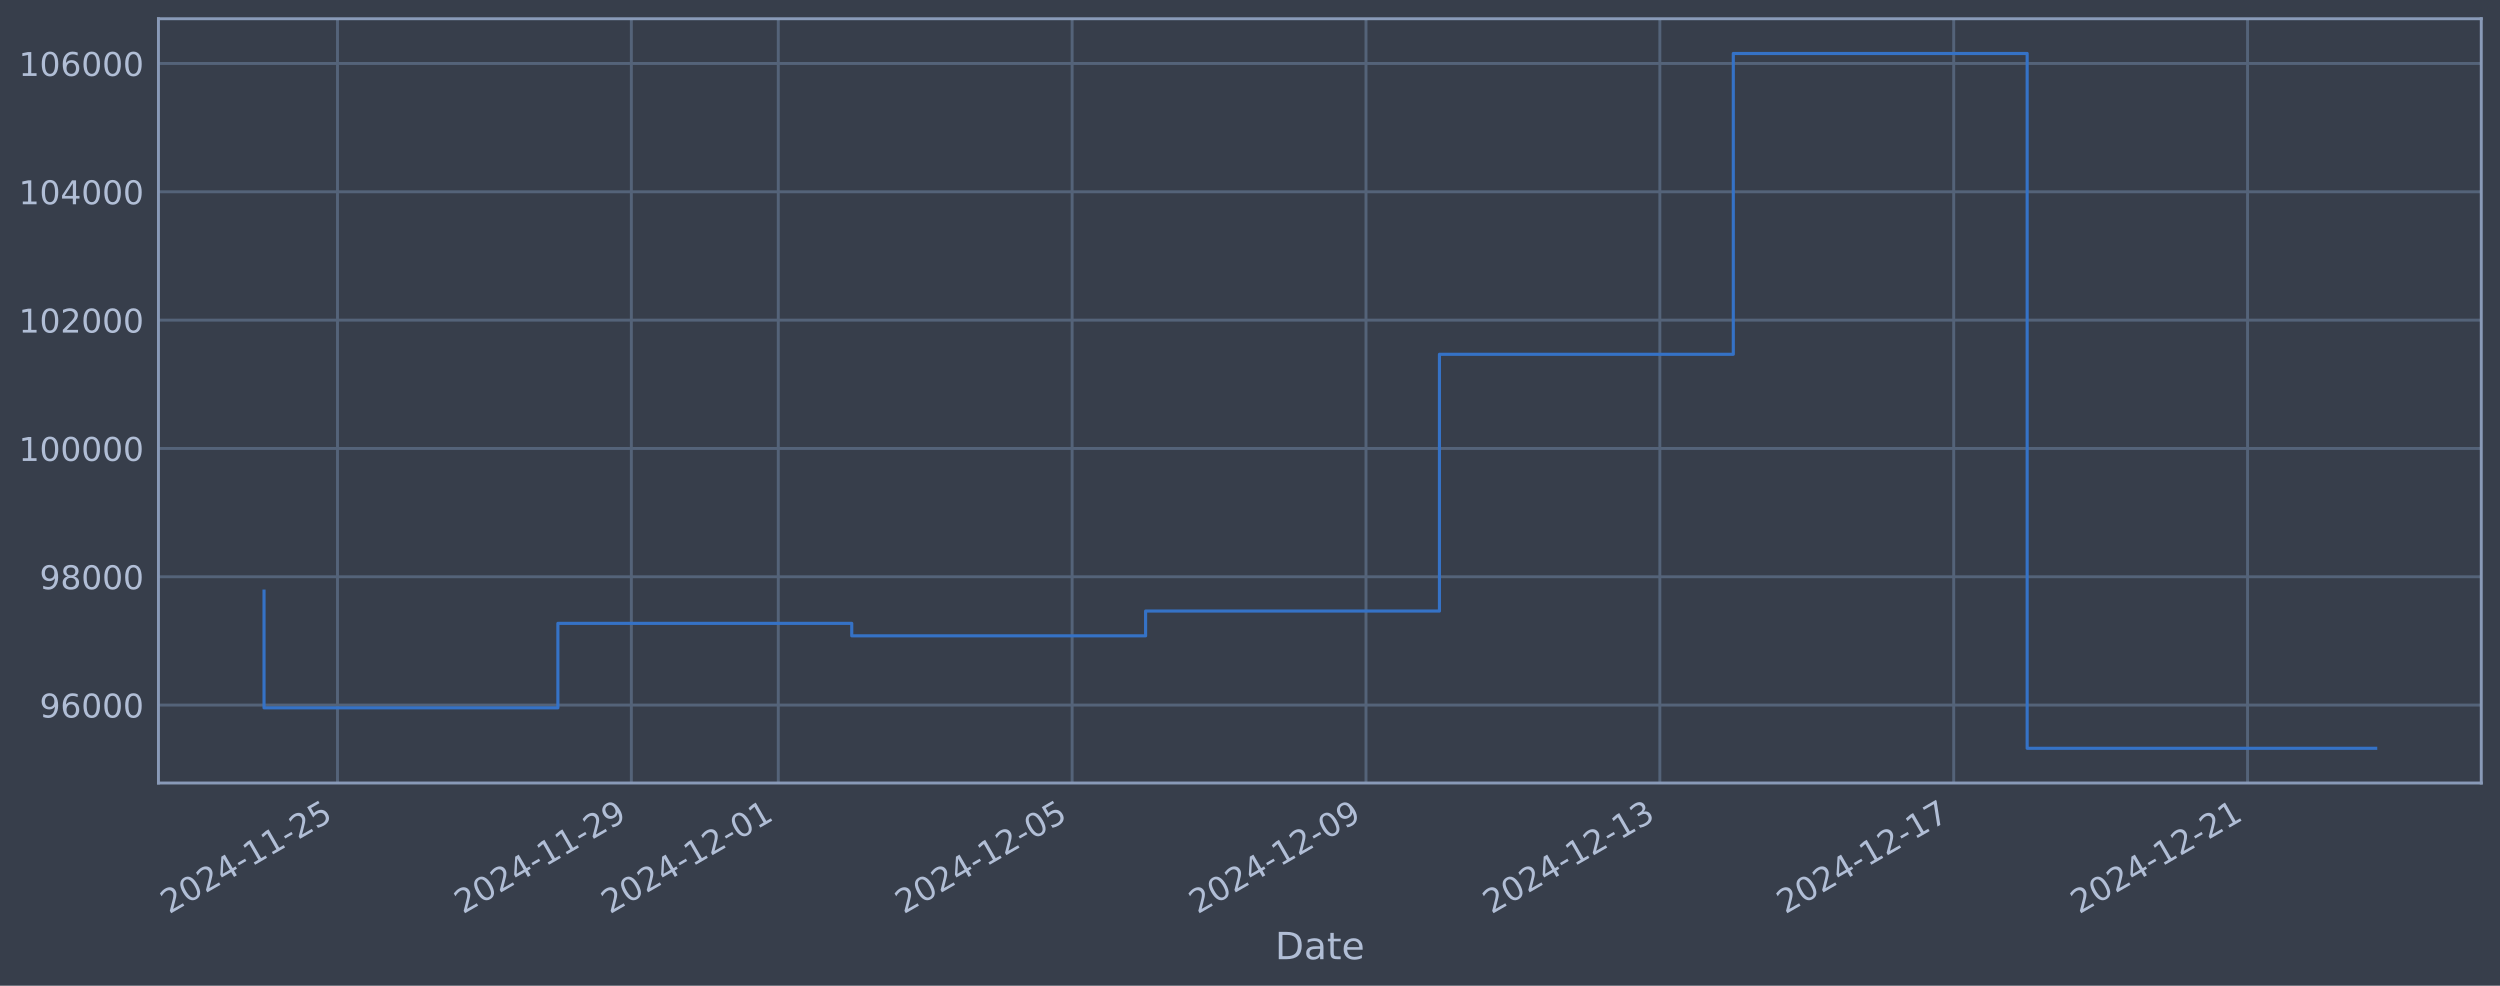
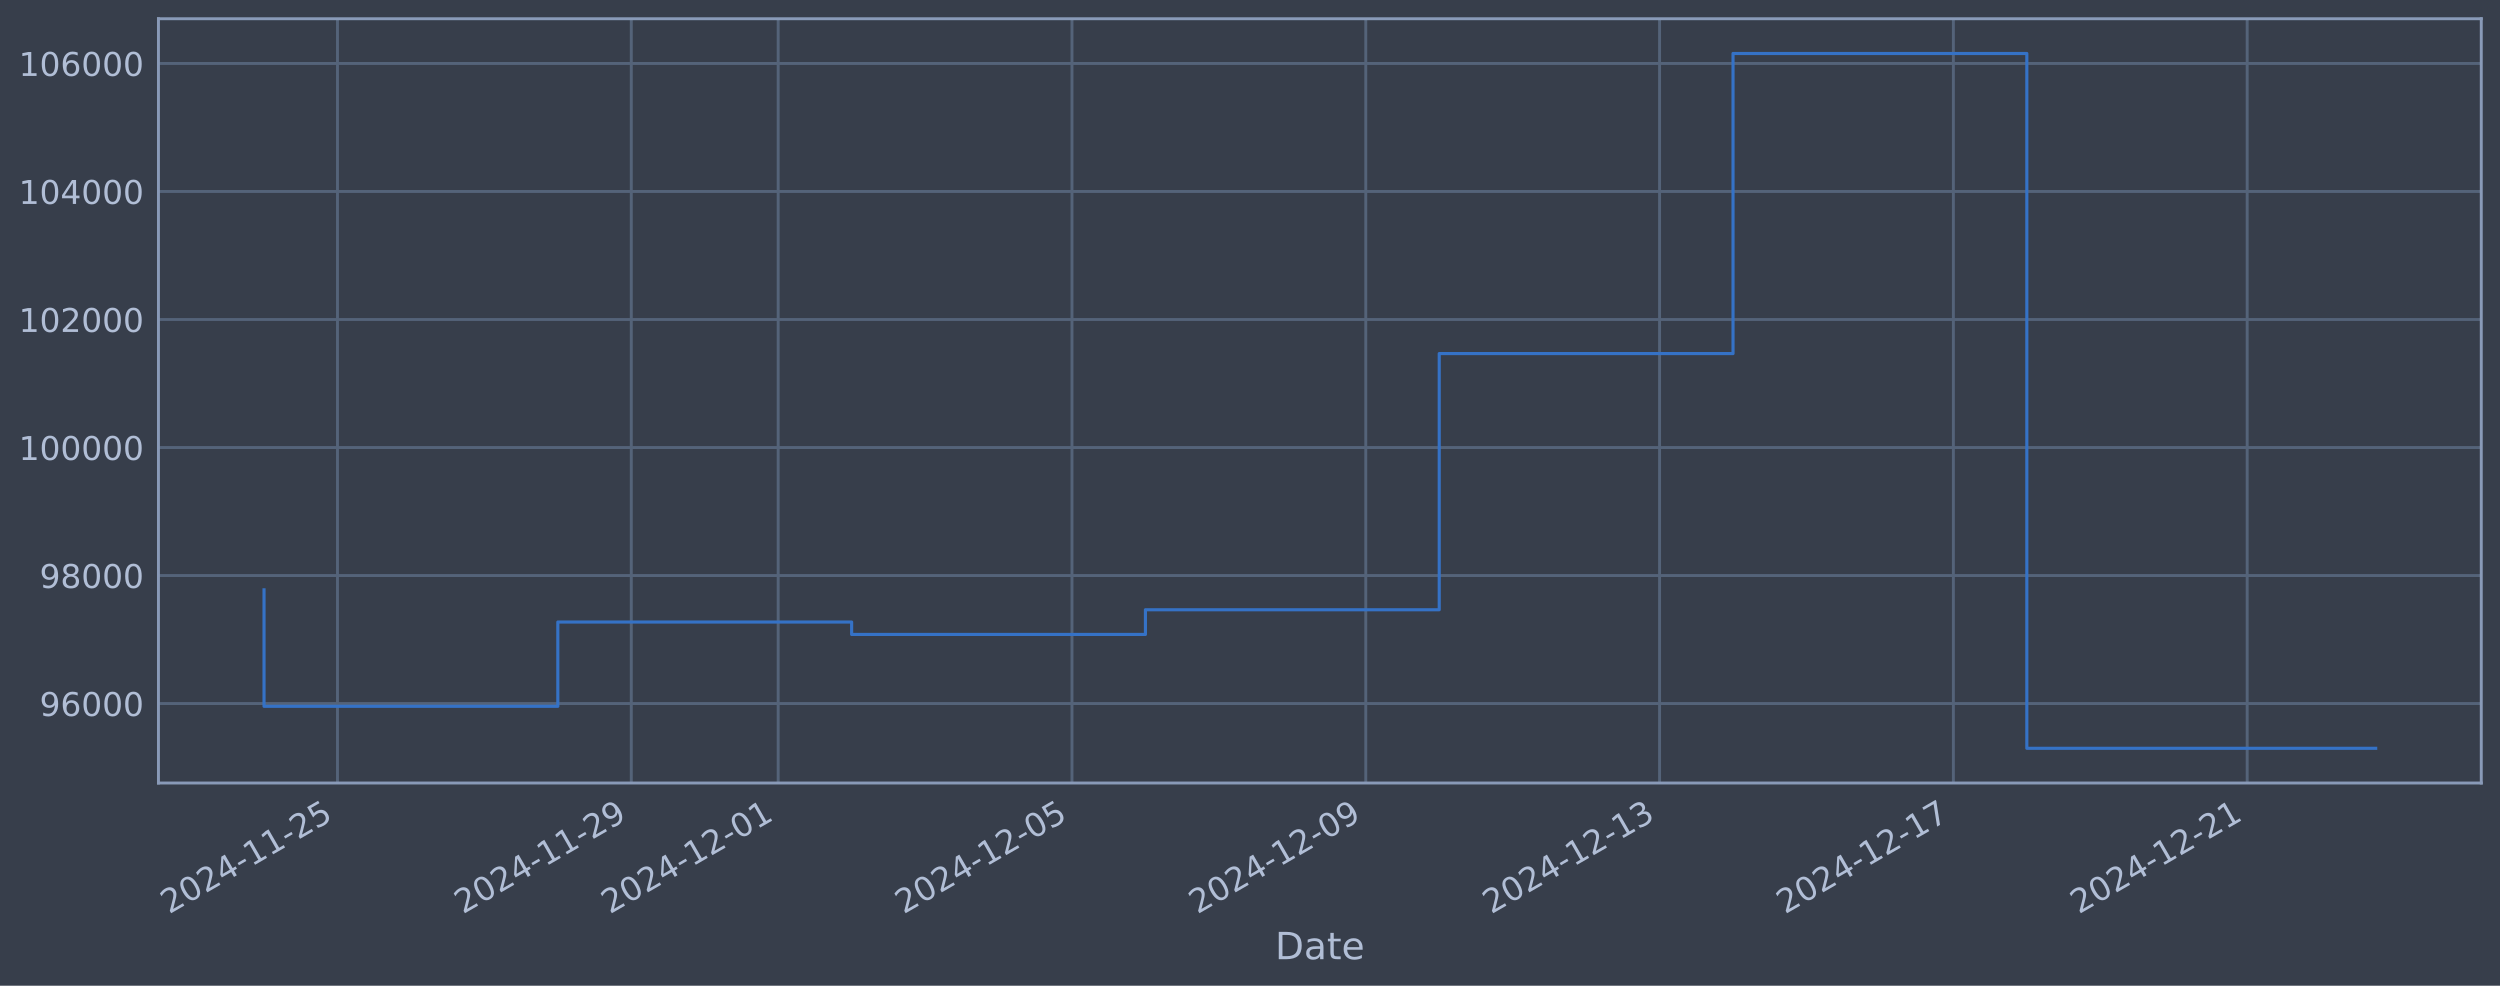
<svg xmlns="http://www.w3.org/2000/svg" xmlns:xlink="http://www.w3.org/1999/xlink" width="960.9pt" height="378.87pt" viewBox="0 0 960.9 378.87" version="1.1">
  <defs>
    <style type="text/css">*{stroke-linejoin: round; stroke-linecap: butt}</style>
  </defs>
  <g id="figure_1">
    <g id="patch_1">
      <path d="M 0 378.87  L 960.9 378.87  L 960.9 0  L 0 0  z " style="fill: #373e4b" />
    </g>
    <g id="axes_1">
      <g id="patch_2">
        <path d="M 60.901 300.96  L 953.701 300.96  L 953.701 7.2  L 60.901 7.2  z " style="fill: #373e4b" />
      </g>
      <g id="matplotlib.axis_1">
        <g id="xtick_1">
          <g id="line2d_1">
-             <path d="M 129.719 300.96  L 129.719 7.2  " clip-path="url(#p40f9eaf040)" style="fill: none; stroke: #546379; stroke-width: 1.12; stroke-linecap: square" />
+             <path d="M 129.713 300.96  L 129.713 7.2  " clip-path="url(#p5703c38997)" style="fill: none; stroke: #546379; stroke-width: 1.12; stroke-linecap: square" />
          </g>
          <g id="line2d_2" />
          <g id="text_1">
-             <g style="fill: #b1bed6" transform="translate(64.99335 351.4642) rotate(-30) scale(0.126 -0.126)">
+             <g style="fill: #b1bed6" transform="translate(64.98798 351.4642) rotate(-30) scale(0.126 -0.126)">
              <defs>
                <path id="DejaVuSans-32" d="M 1228 531  L 3431 531  L 3431 0  L 469 0  L 469 531  Q 828 903 1448 1529  Q 2069 2156 2228 2338  Q 2531 2678 2651 2914  Q 2772 3150 2772 3378  Q 2772 3750 2511 3984  Q 2250 4219 1831 4219  Q 1534 4219 1204 4116  Q 875 4013 500 3803  L 500 4441  Q 881 4594 1212 4672  Q 1544 4750 1819 4750  Q 2544 4750 2975 4387  Q 3406 4025 3406 3419  Q 3406 3131 3298 2873  Q 3191 2616 2906 2266  Q 2828 2175 2409 1742  Q 1991 1309 1228 531  z " transform="scale(0.015625)" />
                <path id="DejaVuSans-30" d="M 2034 4250  Q 1547 4250 1301 3770  Q 1056 3291 1056 2328  Q 1056 1369 1301 889  Q 1547 409 2034 409  Q 2525 409 2770 889  Q 3016 1369 3016 2328  Q 3016 3291 2770 3770  Q 2525 4250 2034 4250  z M 2034 4750  Q 2819 4750 3233 4129  Q 3647 3509 3647 2328  Q 3647 1150 3233 529  Q 2819 -91 2034 -91  Q 1250 -91 836 529  Q 422 1150 422 2328  Q 422 3509 836 4129  Q 1250 4750 2034 4750  z " transform="scale(0.015625)" />
                <path id="DejaVuSans-34" d="M 2419 4116  L 825 1625  L 2419 1625  L 2419 4116  z M 2253 4666  L 3047 4666  L 3047 1625  L 3713 1625  L 3713 1100  L 3047 1100  L 3047 0  L 2419 0  L 2419 1100  L 313 1100  L 313 1709  L 2253 4666  z " transform="scale(0.015625)" />
                <path id="DejaVuSans-2d" d="M 313 2009  L 1997 2009  L 1997 1497  L 313 1497  L 313 2009  z " transform="scale(0.015625)" />
                <path id="DejaVuSans-31" d="M 794 531  L 1825 531  L 1825 4091  L 703 3866  L 703 4441  L 1819 4666  L 2450 4666  L 2450 531  L 3481 531  L 3481 0  L 794 0  L 794 531  z " transform="scale(0.015625)" />
                <path id="DejaVuSans-35" d="M 691 4666  L 3169 4666  L 3169 4134  L 1269 4134  L 1269 2991  Q 1406 3038 1543 3061  Q 1681 3084 1819 3084  Q 2600 3084 3056 2656  Q 3513 2228 3513 1497  Q 3513 744 3044 326  Q 2575 -91 1722 -91  Q 1428 -91 1123 -41  Q 819 9 494 109  L 494 744  Q 775 591 1075 516  Q 1375 441 1709 441  Q 2250 441 2565 725  Q 2881 1009 2881 1497  Q 2881 1984 2565 2268  Q 2250 2553 1709 2553  Q 1456 2553 1204 2497  Q 953 2441 691 2322  L 691 4666  z " transform="scale(0.015625)" />
              </defs>
              <use xlink:href="#DejaVuSans-32" />
              <use xlink:href="#DejaVuSans-30" transform="translate(63.62305 0)" />
              <use xlink:href="#DejaVuSans-32" transform="translate(127.2461 0)" />
              <use xlink:href="#DejaVuSans-34" transform="translate(190.8691 0)" />
              <use xlink:href="#DejaVuSans-2d" transform="translate(254.4922 0)" />
              <use xlink:href="#DejaVuSans-31" transform="translate(290.5762 0)" />
              <use xlink:href="#DejaVuSans-31" transform="translate(354.1992 0)" />
              <use xlink:href="#DejaVuSans-2d" transform="translate(417.8223 0)" />
              <use xlink:href="#DejaVuSans-32" transform="translate(453.9062 0)" />
              <use xlink:href="#DejaVuSans-35" transform="translate(517.5293 0)" />
            </g>
          </g>
        </g>
        <g id="xtick_2">
          <g id="line2d_3">
-             <path d="M 242.665 300.96  L 242.665 7.2  " clip-path="url(#p40f9eaf040)" style="fill: none; stroke: #546379; stroke-width: 1.12; stroke-linecap: square" />
+             <path d="M 242.638 300.96  L 242.638 7.2  " clip-path="url(#p5703c38997)" style="fill: none; stroke: #546379; stroke-width: 1.12; stroke-linecap: square" />
          </g>
          <g id="line2d_4" />
          <g id="text_2">
-             <g style="fill: #b1bed6" transform="translate(177.9395 351.4642) rotate(-30) scale(0.126 -0.126)">
+             <g style="fill: #b1bed6" transform="translate(177.9127 351.4642) rotate(-30) scale(0.126 -0.126)">
              <defs>
                <path id="DejaVuSans-39" d="M 703 97  L 703 672  Q 941 559 1184 500  Q 1428 441 1663 441  Q 2288 441 2617 861  Q 2947 1281 2994 2138  Q 2813 1869 2534 1725  Q 2256 1581 1919 1581  Q 1219 1581 811 2004  Q 403 2428 403 3163  Q 403 3881 828 4315  Q 1253 4750 1959 4750  Q 2769 4750 3195 4129  Q 3622 3509 3622 2328  Q 3622 1225 3098 567  Q 2575 -91 1691 -91  Q 1453 -91 1209 -44  Q 966 3 703 97  z M 1959 2075  Q 2384 2075 2632 2365  Q 2881 2656 2881 3163  Q 2881 3666 2632 3958  Q 2384 4250 1959 4250  Q 1534 4250 1286 3958  Q 1038 3666 1038 3163  Q 1038 2656 1286 2365  Q 1534 2075 1959 2075  z " transform="scale(0.015625)" />
              </defs>
              <use xlink:href="#DejaVuSans-32" />
              <use xlink:href="#DejaVuSans-30" transform="translate(63.62305 0)" />
              <use xlink:href="#DejaVuSans-32" transform="translate(127.2461 0)" />
              <use xlink:href="#DejaVuSans-34" transform="translate(190.8691 0)" />
              <use xlink:href="#DejaVuSans-2d" transform="translate(254.4922 0)" />
              <use xlink:href="#DejaVuSans-31" transform="translate(290.5762 0)" />
              <use xlink:href="#DejaVuSans-31" transform="translate(354.1992 0)" />
              <use xlink:href="#DejaVuSans-2d" transform="translate(417.8223 0)" />
              <use xlink:href="#DejaVuSans-32" transform="translate(453.9062 0)" />
              <use xlink:href="#DejaVuSans-39" transform="translate(517.5293 0)" />
            </g>
          </g>
        </g>
        <g id="xtick_3">
          <g id="line2d_5">
-             <path d="M 299.138 300.96  L 299.138 7.2  " clip-path="url(#p40f9eaf040)" style="fill: none; stroke: #546379; stroke-width: 1.12; stroke-linecap: square" />
+             <path d="M 299.101 300.96  L 299.101 7.2  " clip-path="url(#p5703c38997)" style="fill: none; stroke: #546379; stroke-width: 1.12; stroke-linecap: square" />
          </g>
          <g id="line2d_6" />
          <g id="text_3">
-             <g style="fill: #b1bed6" transform="translate(234.4126 351.4642) rotate(-30) scale(0.126 -0.126)">
+             <g style="fill: #b1bed6" transform="translate(234.375 351.4642) rotate(-30) scale(0.126 -0.126)">
              <use xlink:href="#DejaVuSans-32" />
              <use xlink:href="#DejaVuSans-30" transform="translate(63.62305 0)" />
              <use xlink:href="#DejaVuSans-32" transform="translate(127.2461 0)" />
              <use xlink:href="#DejaVuSans-34" transform="translate(190.8691 0)" />
              <use xlink:href="#DejaVuSans-2d" transform="translate(254.4922 0)" />
              <use xlink:href="#DejaVuSans-31" transform="translate(290.5762 0)" />
              <use xlink:href="#DejaVuSans-32" transform="translate(354.1992 0)" />
              <use xlink:href="#DejaVuSans-2d" transform="translate(417.8223 0)" />
              <use xlink:href="#DejaVuSans-30" transform="translate(453.9062 0)" />
              <use xlink:href="#DejaVuSans-31" transform="translate(517.5293 0)" />
            </g>
          </g>
        </g>
        <g id="xtick_4">
          <g id="line2d_7">
-             <path d="M 412.084 300.96  L 412.084 7.2  " clip-path="url(#p40f9eaf040)" style="fill: none; stroke: #546379; stroke-width: 1.12; stroke-linecap: square" />
+             <path d="M 412.025 300.96  L 412.025 7.2  " clip-path="url(#p5703c38997)" style="fill: none; stroke: #546379; stroke-width: 1.12; stroke-linecap: square" />
          </g>
          <g id="line2d_8" />
          <g id="text_4">
-             <g style="fill: #b1bed6" transform="translate(347.3587 351.4642) rotate(-30) scale(0.126 -0.126)">
+             <g style="fill: #b1bed6" transform="translate(347.2997 351.4642) rotate(-30) scale(0.126 -0.126)">
              <use xlink:href="#DejaVuSans-32" />
              <use xlink:href="#DejaVuSans-30" transform="translate(63.62305 0)" />
              <use xlink:href="#DejaVuSans-32" transform="translate(127.2461 0)" />
              <use xlink:href="#DejaVuSans-34" transform="translate(190.8691 0)" />
              <use xlink:href="#DejaVuSans-2d" transform="translate(254.4922 0)" />
              <use xlink:href="#DejaVuSans-31" transform="translate(290.5762 0)" />
              <use xlink:href="#DejaVuSans-32" transform="translate(354.1992 0)" />
              <use xlink:href="#DejaVuSans-2d" transform="translate(417.8223 0)" />
              <use xlink:href="#DejaVuSans-30" transform="translate(453.9062 0)" />
              <use xlink:href="#DejaVuSans-35" transform="translate(517.5293 0)" />
            </g>
          </g>
        </g>
        <g id="xtick_5">
          <g id="line2d_9">
-             <path d="M 525.03 300.96  L 525.03 7.2  " clip-path="url(#p40f9eaf040)" style="fill: none; stroke: #546379; stroke-width: 1.12; stroke-linecap: square" />
+             <path d="M 524.95 300.96  L 524.95 7.2  " clip-path="url(#p5703c38997)" style="fill: none; stroke: #546379; stroke-width: 1.12; stroke-linecap: square" />
          </g>
          <g id="line2d_10" />
          <g id="text_5">
-             <g style="fill: #b1bed6" transform="translate(460.3049 351.4642) rotate(-30) scale(0.126 -0.126)">
+             <g style="fill: #b1bed6" transform="translate(460.2244 351.4642) rotate(-30) scale(0.126 -0.126)">
              <use xlink:href="#DejaVuSans-32" />
              <use xlink:href="#DejaVuSans-30" transform="translate(63.62305 0)" />
              <use xlink:href="#DejaVuSans-32" transform="translate(127.2461 0)" />
              <use xlink:href="#DejaVuSans-34" transform="translate(190.8691 0)" />
              <use xlink:href="#DejaVuSans-2d" transform="translate(254.4922 0)" />
              <use xlink:href="#DejaVuSans-31" transform="translate(290.5762 0)" />
              <use xlink:href="#DejaVuSans-32" transform="translate(354.1992 0)" />
              <use xlink:href="#DejaVuSans-2d" transform="translate(417.8223 0)" />
              <use xlink:href="#DejaVuSans-30" transform="translate(453.9062 0)" />
              <use xlink:href="#DejaVuSans-39" transform="translate(517.5293 0)" />
            </g>
          </g>
        </g>
        <g id="xtick_6">
          <g id="line2d_11">
-             <path d="M 637.977 300.96  L 637.977 7.2  " clip-path="url(#p40f9eaf040)" style="fill: none; stroke: #546379; stroke-width: 1.12; stroke-linecap: square" />
+             <path d="M 637.875 300.96  L 637.875 7.2  " clip-path="url(#p5703c38997)" style="fill: none; stroke: #546379; stroke-width: 1.12; stroke-linecap: square" />
          </g>
          <g id="line2d_12" />
          <g id="text_6">
-             <g style="fill: #b1bed6" transform="translate(573.251 351.4642) rotate(-30) scale(0.126 -0.126)">
+             <g style="fill: #b1bed6" transform="translate(573.1491 351.4642) rotate(-30) scale(0.126 -0.126)">
              <defs>
                <path id="DejaVuSans-33" d="M 2597 2516  Q 3050 2419 3304 2112  Q 3559 1806 3559 1356  Q 3559 666 3084 287  Q 2609 -91 1734 -91  Q 1441 -91 1130 -33  Q 819 25 488 141  L 488 750  Q 750 597 1062 519  Q 1375 441 1716 441  Q 2309 441 2620 675  Q 2931 909 2931 1356  Q 2931 1769 2642 2001  Q 2353 2234 1838 2234  L 1294 2234  L 1294 2753  L 1863 2753  Q 2328 2753 2575 2939  Q 2822 3125 2822 3475  Q 2822 3834 2567 4026  Q 2313 4219 1838 4219  Q 1578 4219 1281 4162  Q 984 4106 628 3988  L 628 4550  Q 988 4650 1302 4700  Q 1616 4750 1894 4750  Q 2613 4750 3031 4423  Q 3450 4097 3450 3541  Q 3450 3153 3228 2886  Q 3006 2619 2597 2516  z " transform="scale(0.015625)" />
              </defs>
              <use xlink:href="#DejaVuSans-32" />
              <use xlink:href="#DejaVuSans-30" transform="translate(63.62305 0)" />
              <use xlink:href="#DejaVuSans-32" transform="translate(127.2461 0)" />
              <use xlink:href="#DejaVuSans-34" transform="translate(190.8691 0)" />
              <use xlink:href="#DejaVuSans-2d" transform="translate(254.4922 0)" />
              <use xlink:href="#DejaVuSans-31" transform="translate(290.5762 0)" />
              <use xlink:href="#DejaVuSans-32" transform="translate(354.1992 0)" />
              <use xlink:href="#DejaVuSans-2d" transform="translate(417.8223 0)" />
              <use xlink:href="#DejaVuSans-31" transform="translate(453.9062 0)" />
              <use xlink:href="#DejaVuSans-33" transform="translate(517.5293 0)" />
            </g>
          </g>
        </g>
        <g id="xtick_7">
          <g id="line2d_13">
-             <path d="M 750.923 300.96  L 750.923 7.2  " clip-path="url(#p40f9eaf040)" style="fill: none; stroke: #546379; stroke-width: 1.12; stroke-linecap: square" />
+             <path d="M 750.799 300.96  L 750.799 7.2  " clip-path="url(#p5703c38997)" style="fill: none; stroke: #546379; stroke-width: 1.12; stroke-linecap: square" />
          </g>
          <g id="line2d_14" />
          <g id="text_7">
-             <g style="fill: #b1bed6" transform="translate(686.1971 351.4642) rotate(-30) scale(0.126 -0.126)">
+             <g style="fill: #b1bed6" transform="translate(686.0737 351.4642) rotate(-30) scale(0.126 -0.126)">
              <defs>
                <path id="DejaVuSans-37" d="M 525 4666  L 3525 4666  L 3525 4397  L 1831 0  L 1172 0  L 2766 4134  L 525 4134  L 525 4666  z " transform="scale(0.015625)" />
              </defs>
              <use xlink:href="#DejaVuSans-32" />
              <use xlink:href="#DejaVuSans-30" transform="translate(63.62305 0)" />
              <use xlink:href="#DejaVuSans-32" transform="translate(127.2461 0)" />
              <use xlink:href="#DejaVuSans-34" transform="translate(190.8691 0)" />
              <use xlink:href="#DejaVuSans-2d" transform="translate(254.4922 0)" />
              <use xlink:href="#DejaVuSans-31" transform="translate(290.5762 0)" />
              <use xlink:href="#DejaVuSans-32" transform="translate(354.1992 0)" />
              <use xlink:href="#DejaVuSans-2d" transform="translate(417.8223 0)" />
              <use xlink:href="#DejaVuSans-31" transform="translate(453.9062 0)" />
              <use xlink:href="#DejaVuSans-37" transform="translate(517.5293 0)" />
            </g>
          </g>
        </g>
        <g id="xtick_8">
          <g id="line2d_15">
-             <path d="M 863.869 300.96  L 863.869 7.2  " clip-path="url(#p40f9eaf040)" style="fill: none; stroke: #546379; stroke-width: 1.12; stroke-linecap: square" />
+             <path d="M 863.724 300.96  L 863.724 7.2  " clip-path="url(#p5703c38997)" style="fill: none; stroke: #546379; stroke-width: 1.12; stroke-linecap: square" />
          </g>
          <g id="line2d_16" />
          <g id="text_8">
-             <g style="fill: #b1bed6" transform="translate(799.1433 351.4642) rotate(-30) scale(0.126 -0.126)">
+             <g style="fill: #b1bed6" transform="translate(798.9984 351.4642) rotate(-30) scale(0.126 -0.126)">
              <use xlink:href="#DejaVuSans-32" />
              <use xlink:href="#DejaVuSans-30" transform="translate(63.62305 0)" />
              <use xlink:href="#DejaVuSans-32" transform="translate(127.2461 0)" />
              <use xlink:href="#DejaVuSans-34" transform="translate(190.8691 0)" />
              <use xlink:href="#DejaVuSans-2d" transform="translate(254.4922 0)" />
              <use xlink:href="#DejaVuSans-31" transform="translate(290.5762 0)" />
              <use xlink:href="#DejaVuSans-32" transform="translate(354.1992 0)" />
              <use xlink:href="#DejaVuSans-2d" transform="translate(417.8223 0)" />
              <use xlink:href="#DejaVuSans-32" transform="translate(453.9062 0)" />
              <use xlink:href="#DejaVuSans-31" transform="translate(517.5293 0)" />
            </g>
          </g>
        </g>
        <g id="text_9">
          <g style="fill: #b1bed6" transform="translate(490.0914 368.6753) scale(0.144 -0.144)">
            <defs>
              <path id="DejaVuSans-44" d="M 1259 4147  L 1259 519  L 2022 519  Q 2988 519 3436 956  Q 3884 1394 3884 2338  Q 3884 3275 3436 3711  Q 2988 4147 2022 4147  L 1259 4147  z M 628 4666  L 1925 4666  Q 3281 4666 3915 4102  Q 4550 3538 4550 2338  Q 4550 1131 3912 565  Q 3275 0 1925 0  L 628 0  L 628 4666  z " transform="scale(0.015625)" />
              <path id="DejaVuSans-61" d="M 2194 1759  Q 1497 1759 1228 1600  Q 959 1441 959 1056  Q 959 750 1161 570  Q 1363 391 1709 391  Q 2188 391 2477 730  Q 2766 1069 2766 1631  L 2766 1759  L 2194 1759  z M 3341 1997  L 3341 0  L 2766 0  L 2766 531  Q 2569 213 2275 61  Q 1981 -91 1556 -91  Q 1019 -91 701 211  Q 384 513 384 1019  Q 384 1609 779 1909  Q 1175 2209 1959 2209  L 2766 2209  L 2766 2266  Q 2766 2663 2505 2880  Q 2244 3097 1772 3097  Q 1472 3097 1187 3025  Q 903 2953 641 2809  L 641 3341  Q 956 3463 1253 3523  Q 1550 3584 1831 3584  Q 2591 3584 2966 3190  Q 3341 2797 3341 1997  z " transform="scale(0.015625)" />
              <path id="DejaVuSans-74" d="M 1172 4494  L 1172 3500  L 2356 3500  L 2356 3053  L 1172 3053  L 1172 1153  Q 1172 725 1289 603  Q 1406 481 1766 481  L 2356 481  L 2356 0  L 1766 0  Q 1100 0 847 248  Q 594 497 594 1153  L 594 3053  L 172 3053  L 172 3500  L 594 3500  L 594 4494  L 1172 4494  z " transform="scale(0.015625)" />
              <path id="DejaVuSans-65" d="M 3597 1894  L 3597 1613  L 953 1613  Q 991 1019 1311 708  Q 1631 397 2203 397  Q 2534 397 2845 478  Q 3156 559 3463 722  L 3463 178  Q 3153 47 2828 -22  Q 2503 -91 2169 -91  Q 1331 -91 842 396  Q 353 884 353 1716  Q 353 2575 817 3079  Q 1281 3584 2069 3584  Q 2775 3584 3186 3129  Q 3597 2675 3597 1894  z M 3022 2063  Q 3016 2534 2758 2815  Q 2500 3097 2075 3097  Q 1594 3097 1305 2825  Q 1016 2553 972 2059  L 3022 2063  z " transform="scale(0.015625)" />
            </defs>
            <use xlink:href="#DejaVuSans-44" />
            <use xlink:href="#DejaVuSans-61" transform="translate(77.00195 0)" />
            <use xlink:href="#DejaVuSans-74" transform="translate(138.2812 0)" />
            <use xlink:href="#DejaVuSans-65" transform="translate(177.4902 0)" />
          </g>
        </g>
      </g>
      <g id="matplotlib.axis_2">
        <g id="ytick_1">
          <g id="line2d_17">
-             <path d="M 60.901 271.008  L 953.701 271.008  " clip-path="url(#p40f9eaf040)" style="fill: none; stroke: #546379; stroke-width: 1.12; stroke-linecap: square" />
+             <path d="M 60.901 270.416  L 953.701 270.416  " clip-path="url(#p5703c38997)" style="fill: none; stroke: #546379; stroke-width: 1.12; stroke-linecap: square" />
          </g>
          <g id="line2d_18" />
          <g id="text_10">
-             <g style="fill: #b1bed6" transform="translate(15.21675 275.795) scale(0.126 -0.126)">
+             <g style="fill: #b1bed6" transform="translate(15.21675 275.2033) scale(0.126 -0.126)">
              <defs>
                <path id="DejaVuSans-36" d="M 2113 2584  Q 1688 2584 1439 2293  Q 1191 2003 1191 1497  Q 1191 994 1439 701  Q 1688 409 2113 409  Q 2538 409 2786 701  Q 3034 994 3034 1497  Q 3034 2003 2786 2293  Q 2538 2584 2113 2584  z M 3366 4563  L 3366 3988  Q 3128 4100 2886 4159  Q 2644 4219 2406 4219  Q 1781 4219 1451 3797  Q 1122 3375 1075 2522  Q 1259 2794 1537 2939  Q 1816 3084 2150 3084  Q 2853 3084 3261 2657  Q 3669 2231 3669 1497  Q 3669 778 3244 343  Q 2819 -91 2113 -91  Q 1303 -91 875 529  Q 447 1150 447 2328  Q 447 3434 972 4092  Q 1497 4750 2381 4750  Q 2619 4750 2861 4703  Q 3103 4656 3366 4563  z " transform="scale(0.015625)" />
              </defs>
              <use xlink:href="#DejaVuSans-39" />
              <use xlink:href="#DejaVuSans-36" transform="translate(63.62305 0)" />
              <use xlink:href="#DejaVuSans-30" transform="translate(127.2461 0)" />
              <use xlink:href="#DejaVuSans-30" transform="translate(190.8691 0)" />
              <use xlink:href="#DejaVuSans-30" transform="translate(254.4922 0)" />
            </g>
          </g>
        </g>
        <g id="ytick_2">
          <g id="line2d_19">
-             <path d="M 60.901 221.686  L 953.701 221.686  " clip-path="url(#p40f9eaf040)" style="fill: none; stroke: #546379; stroke-width: 1.12; stroke-linecap: square" />
+             <path d="M 60.901 221.211  L 953.701 221.211  " clip-path="url(#p5703c38997)" style="fill: none; stroke: #546379; stroke-width: 1.12; stroke-linecap: square" />
          </g>
          <g id="line2d_20" />
          <g id="text_11">
-             <g style="fill: #b1bed6" transform="translate(15.21675 226.4734) scale(0.126 -0.126)">
+             <g style="fill: #b1bed6" transform="translate(15.21675 225.9983) scale(0.126 -0.126)">
              <defs>
                <path id="DejaVuSans-38" d="M 2034 2216  Q 1584 2216 1326 1975  Q 1069 1734 1069 1313  Q 1069 891 1326 650  Q 1584 409 2034 409  Q 2484 409 2743 651  Q 3003 894 3003 1313  Q 3003 1734 2745 1975  Q 2488 2216 2034 2216  z M 1403 2484  Q 997 2584 770 2862  Q 544 3141 544 3541  Q 544 4100 942 4425  Q 1341 4750 2034 4750  Q 2731 4750 3128 4425  Q 3525 4100 3525 3541  Q 3525 3141 3298 2862  Q 3072 2584 2669 2484  Q 3125 2378 3379 2068  Q 3634 1759 3634 1313  Q 3634 634 3220 271  Q 2806 -91 2034 -91  Q 1263 -91 848 271  Q 434 634 434 1313  Q 434 1759 690 2068  Q 947 2378 1403 2484  z M 1172 3481  Q 1172 3119 1398 2916  Q 1625 2713 2034 2713  Q 2441 2713 2670 2916  Q 2900 3119 2900 3481  Q 2900 3844 2670 4047  Q 2441 4250 2034 4250  Q 1625 4250 1398 4047  Q 1172 3844 1172 3481  z " transform="scale(0.015625)" />
              </defs>
              <use xlink:href="#DejaVuSans-39" />
              <use xlink:href="#DejaVuSans-38" transform="translate(63.62305 0)" />
              <use xlink:href="#DejaVuSans-30" transform="translate(127.2461 0)" />
              <use xlink:href="#DejaVuSans-30" transform="translate(190.8691 0)" />
              <use xlink:href="#DejaVuSans-30" transform="translate(254.4922 0)" />
            </g>
          </g>
        </g>
        <g id="ytick_3">
          <g id="line2d_21">
-             <path d="M 60.901 172.365  L 953.701 172.365  " clip-path="url(#p40f9eaf040)" style="fill: none; stroke: #546379; stroke-width: 1.12; stroke-linecap: square" />
+             <path d="M 60.901 172.006  L 953.701 172.006  " clip-path="url(#p5703c38997)" style="fill: none; stroke: #546379; stroke-width: 1.12; stroke-linecap: square" />
          </g>
          <g id="line2d_22" />
          <g id="text_12">
-             <g style="fill: #b1bed6" transform="translate(7.2 177.1518) scale(0.126 -0.126)">
+             <g style="fill: #b1bed6" transform="translate(7.2 176.7932) scale(0.126 -0.126)">
              <use xlink:href="#DejaVuSans-31" />
              <use xlink:href="#DejaVuSans-30" transform="translate(63.62305 0)" />
              <use xlink:href="#DejaVuSans-30" transform="translate(127.2461 0)" />
              <use xlink:href="#DejaVuSans-30" transform="translate(190.8691 0)" />
              <use xlink:href="#DejaVuSans-30" transform="translate(254.4922 0)" />
              <use xlink:href="#DejaVuSans-30" transform="translate(318.1152 0)" />
            </g>
          </g>
        </g>
        <g id="ytick_4">
          <g id="line2d_23">
-             <path d="M 60.901 123.043  L 953.701 123.043  " clip-path="url(#p40f9eaf040)" style="fill: none; stroke: #546379; stroke-width: 1.12; stroke-linecap: square" />
+             <path d="M 60.901 122.801  L 953.701 122.801  " clip-path="url(#p5703c38997)" style="fill: none; stroke: #546379; stroke-width: 1.12; stroke-linecap: square" />
          </g>
          <g id="line2d_24" />
          <g id="text_13">
-             <g style="fill: #b1bed6" transform="translate(7.2 127.8302) scale(0.126 -0.126)">
+             <g style="fill: #b1bed6" transform="translate(7.2 127.5881) scale(0.126 -0.126)">
              <use xlink:href="#DejaVuSans-31" />
              <use xlink:href="#DejaVuSans-30" transform="translate(63.62305 0)" />
              <use xlink:href="#DejaVuSans-32" transform="translate(127.2461 0)" />
              <use xlink:href="#DejaVuSans-30" transform="translate(190.8691 0)" />
              <use xlink:href="#DejaVuSans-30" transform="translate(254.4922 0)" />
              <use xlink:href="#DejaVuSans-30" transform="translate(318.1152 0)" />
            </g>
          </g>
        </g>
        <g id="ytick_5">
          <g id="line2d_25">
-             <path d="M 60.901 73.722  L 953.701 73.722  " clip-path="url(#p40f9eaf040)" style="fill: none; stroke: #546379; stroke-width: 1.12; stroke-linecap: square" />
+             <path d="M 60.901 73.596  L 953.701 73.596  " clip-path="url(#p5703c38997)" style="fill: none; stroke: #546379; stroke-width: 1.12; stroke-linecap: square" />
          </g>
          <g id="line2d_26" />
          <g id="text_14">
-             <g style="fill: #b1bed6" transform="translate(7.2 78.50865) scale(0.126 -0.126)">
+             <g style="fill: #b1bed6" transform="translate(7.2 78.38305) scale(0.126 -0.126)">
              <use xlink:href="#DejaVuSans-31" />
              <use xlink:href="#DejaVuSans-30" transform="translate(63.62305 0)" />
              <use xlink:href="#DejaVuSans-34" transform="translate(127.2461 0)" />
              <use xlink:href="#DejaVuSans-30" transform="translate(190.8691 0)" />
              <use xlink:href="#DejaVuSans-30" transform="translate(254.4922 0)" />
              <use xlink:href="#DejaVuSans-30" transform="translate(318.1152 0)" />
            </g>
          </g>
        </g>
        <g id="ytick_6">
          <g id="line2d_27">
-             <path d="M 60.901 24.4  L 953.701 24.4  " clip-path="url(#p40f9eaf040)" style="fill: none; stroke: #546379; stroke-width: 1.12; stroke-linecap: square" />
+             <path d="M 60.901 24.391  L 953.701 24.391  " clip-path="url(#p5703c38997)" style="fill: none; stroke: #546379; stroke-width: 1.12; stroke-linecap: square" />
          </g>
          <g id="line2d_28" />
          <g id="text_15">
-             <g style="fill: #b1bed6" transform="translate(7.2 29.18707) scale(0.126 -0.126)">
+             <g style="fill: #b1bed6" transform="translate(7.2 29.17798) scale(0.126 -0.126)">
              <use xlink:href="#DejaVuSans-31" />
              <use xlink:href="#DejaVuSans-30" transform="translate(63.62305 0)" />
              <use xlink:href="#DejaVuSans-36" transform="translate(127.2461 0)" />
              <use xlink:href="#DejaVuSans-30" transform="translate(190.8691 0)" />
              <use xlink:href="#DejaVuSans-30" transform="translate(254.4922 0)" />
              <use xlink:href="#DejaVuSans-30" transform="translate(318.1152 0)" />
            </g>
          </g>
        </g>
      </g>
      <g id="line2d_29">
-         <path d="M 101.482 227.187  L 101.482 272.069  L 214.428 272.069  L 214.428 239.599  L 327.375 239.599  L 327.375 244.386  L 440.321 244.386  L 440.321 234.866  L 553.267 234.866  L 553.267 136.174  L 666.213 136.174  L 666.213 20.553  L 779.159 20.553  L 779.159 287.607  L 913.119 287.607  " clip-path="url(#p40f9eaf040)" style="fill: none; stroke: #3572c6; stroke-width: 1.2; stroke-linecap: square" />
+         <path d="M 101.482 226.699  L 101.482 271.474  L 214.407 271.474  L 214.407 239.082  L 327.332 239.082  L 327.332 243.857  L 440.256 243.857  L 440.256 234.36  L 553.181 234.36  L 553.181 135.901  L 666.106 135.901  L 666.106 20.553  L 779.03 20.553  L 779.03 287.607  L 913.119 287.607  " clip-path="url(#p5703c38997)" style="fill: none; stroke: #3572c6; stroke-width: 1.2; stroke-linecap: square" />
      </g>
      <g id="patch_3">
        <path d="M 60.901 300.96  L 60.901 7.2  " style="fill: none; stroke: #899ab8; stroke-width: 1.12; stroke-linejoin: miter; stroke-linecap: square" />
      </g>
      <g id="patch_4">
        <path d="M 953.701 300.96  L 953.701 7.2  " style="fill: none; stroke: #899ab8; stroke-width: 1.12; stroke-linejoin: miter; stroke-linecap: square" />
      </g>
      <g id="patch_5">
        <path d="M 60.901 300.96  L 953.701 300.96  " style="fill: none; stroke: #899ab8; stroke-width: 1.12; stroke-linejoin: miter; stroke-linecap: square" />
      </g>
      <g id="patch_6">
        <path d="M 60.901 7.2  L 953.701 7.2  " style="fill: none; stroke: #899ab8; stroke-width: 1.12; stroke-linejoin: miter; stroke-linecap: square" />
      </g>
    </g>
  </g>
  <defs>
-     <clipPath id="p40f9eaf040">
+     <clipPath id="p5703c38997">
      <rect x="60.901" y="7.2" width="892.8" height="293.76" />
    </clipPath>
  </defs>
</svg>
